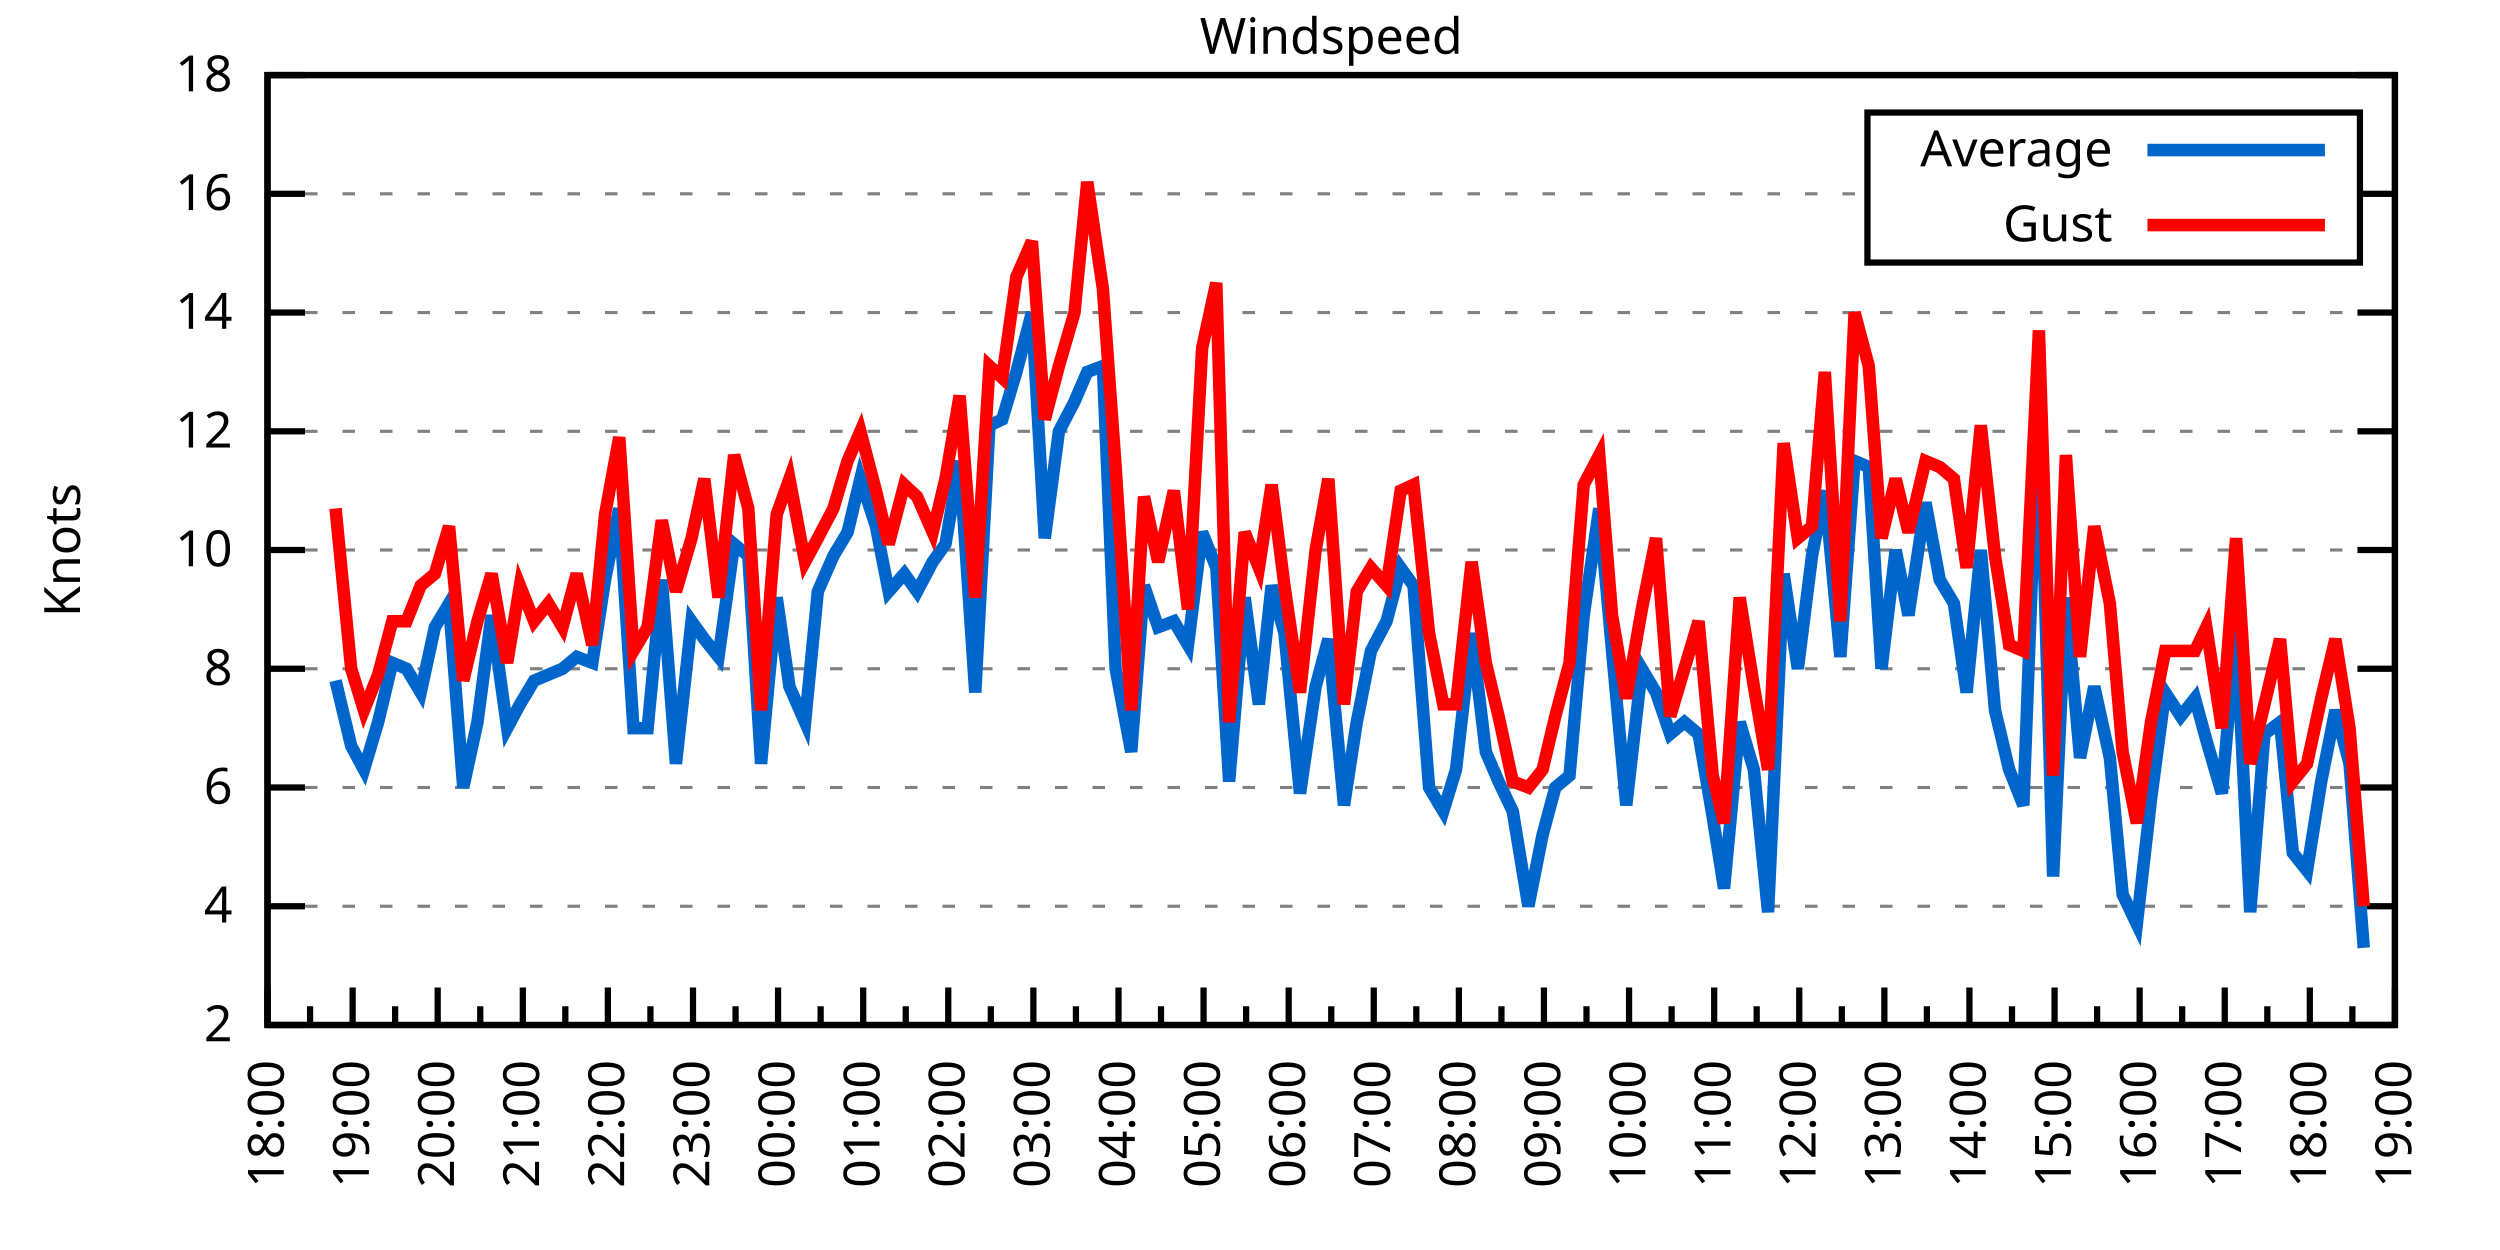
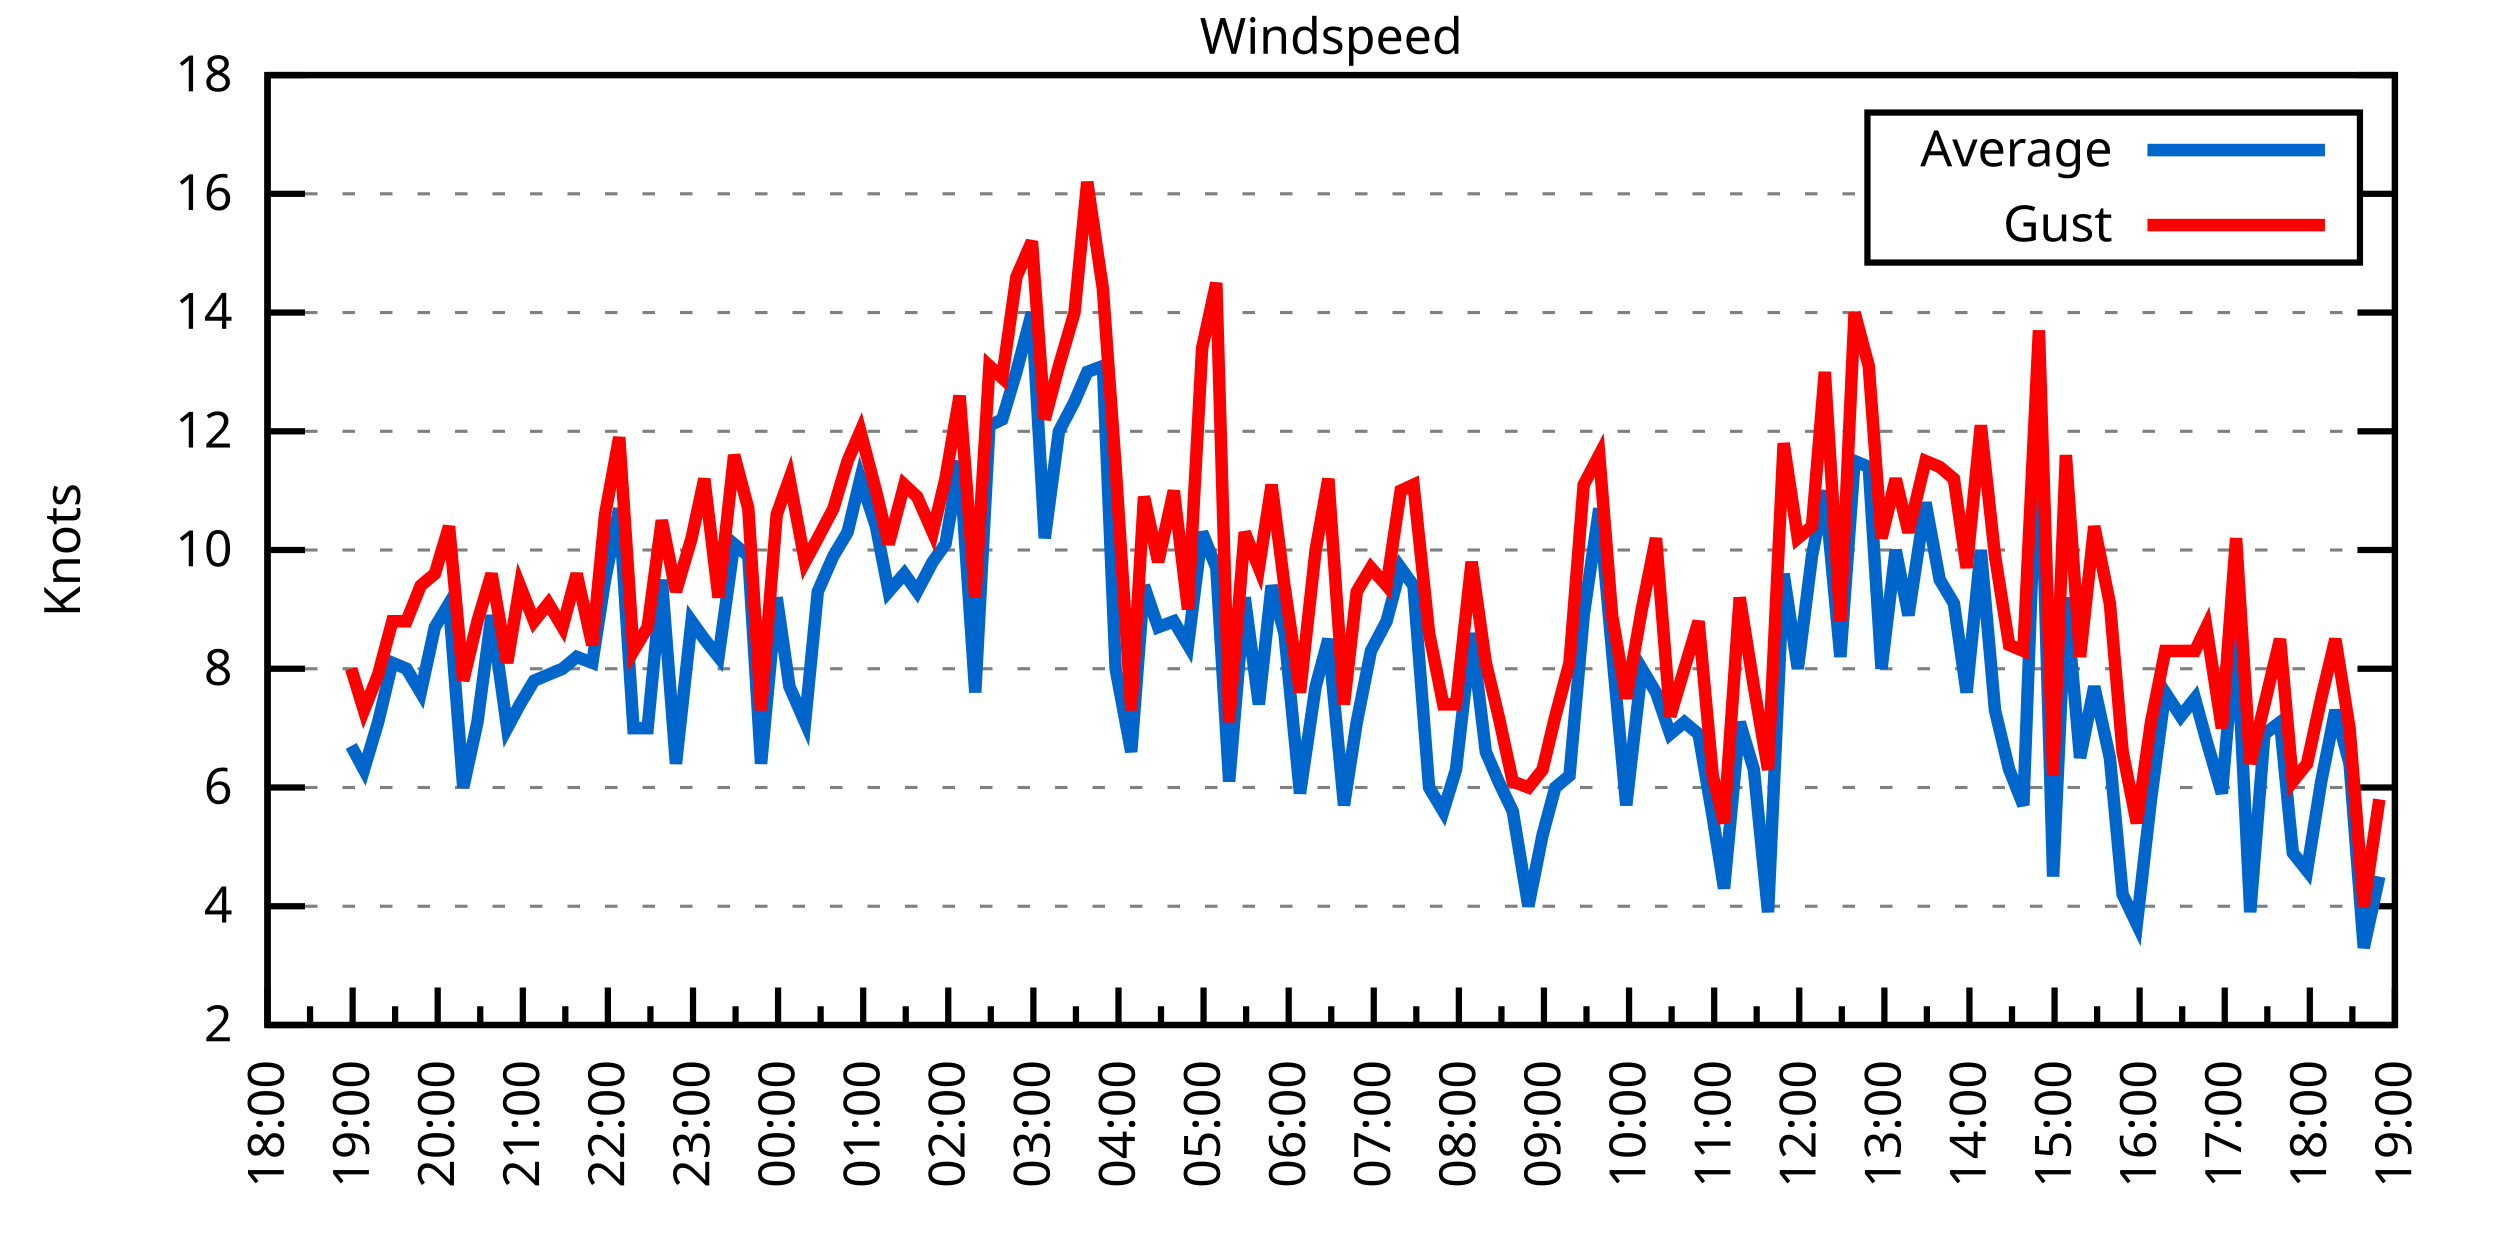
<svg xmlns="http://www.w3.org/2000/svg" xmlns:xlink="http://www.w3.org/1999/xlink" width="400" height="200" viewBox="0 0 400 200">
  <g id="gnuplot_canvas">
    <rect x="0" y="0" width="400" height="200" fill="none" />
    <defs>
      <circle id="gpDot" r="0.5" stroke-width="0.5" stroke="currentColor" />
      <path id="gpPt0" stroke-width="0.333" stroke="currentColor" d="M-1,0 h2 M0,-1 v2" />
      <path id="gpPt1" stroke-width="0.333" stroke="currentColor" d="M-1,-1 L1,1 M1,-1 L-1,1" />
      <path id="gpPt2" stroke-width="0.333" stroke="currentColor" d="M-1,0 L1,0 M0,-1 L0,1 M-1,-1 L1,1 M-1,1 L1,-1" />
      <rect id="gpPt3" stroke-width="0.333" stroke="currentColor" x="-1" y="-1" width="2" height="2" />
      <rect id="gpPt4" stroke-width="0.333" stroke="currentColor" fill="currentColor" x="-1" y="-1" width="2" height="2" />
      <circle id="gpPt5" stroke-width="0.333" stroke="currentColor" cx="0" cy="0" r="1" />
      <use xlink:href="#gpPt5" id="gpPt6" fill="currentColor" stroke="none" />
      <path id="gpPt7" stroke-width="0.333" stroke="currentColor" d="M0,-1.33 L-1.33,0.67 L1.33,0.67 z" />
      <use xlink:href="#gpPt7" id="gpPt8" fill="currentColor" stroke="none" />
      <use xlink:href="#gpPt7" id="gpPt9" stroke="currentColor" transform="rotate(180)" />
      <use xlink:href="#gpPt9" id="gpPt10" fill="currentColor" stroke="none" />
      <use xlink:href="#gpPt3" id="gpPt11" stroke="currentColor" transform="rotate(45)" />
      <use xlink:href="#gpPt11" id="gpPt12" fill="currentColor" stroke="none" />
      <path id="gpPt13" stroke-width="0.333" stroke="currentColor" d="M0,1.330 L1.265,0.411 L0.782,-1.067 L-0.782,-1.076 L-1.265,0.411 z" />
      <use xlink:href="#gpPt13" id="gpPt14" fill="currentColor" stroke="none" />
      <filter id="textbox" filterUnits="objectBoundingBox" x="0" y="0" height="1" width="1">
        <feFlood flood-color="white" flood-opacity="1" result="bgnd" />
        <feComposite in="SourceGraphic" in2="bgnd" operator="atop" />
      </filter>
      <filter id="greybox" filterUnits="objectBoundingBox" x="0" y="0" height="1" width="1">
        <feFlood flood-color="lightgrey" flood-opacity="1" result="grey" />
        <feComposite in="SourceGraphic" in2="grey" operator="atop" />
      </filter>
    </defs>
    <g fill="none" color="white" stroke="currentColor" stroke-width="1.00" stroke-linecap="butt" stroke-linejoin="miter">
</g>
    <g fill="none" color="black" stroke="currentColor" stroke-width="1.00" stroke-linecap="butt" stroke-linejoin="miter">
      <g stroke="none" shape-rendering="crispEdges">
        <polygon fill="rgb(255, 255, 255)" points="42.80,164.00 383.18,164.00 383.18,12.02 42.80,12.02 " />
      </g>
    </g>
    <g fill="none" color="black" stroke="currentColor" stroke-width="1.00" stroke-linecap="butt" stroke-linejoin="miter">
</g>
    <g fill="none" color="black" stroke="black" stroke-width="0.50" stroke-linecap="butt" stroke-linejoin="miter">
</g>
    <g fill="none" color="gray" stroke="currentColor" stroke-width="0.50" stroke-linecap="butt" stroke-linejoin="miter">
      <path stroke="gray" stroke-dasharray="2,4" class="gridline" d="M42.80,164.00 L383.19,164.00  " />
    </g>
    <g fill="none" color="gray" stroke="gray" stroke-width="1.00" stroke-linecap="butt" stroke-linejoin="miter">
</g>
    <g fill="none" color="black" stroke="currentColor" stroke-width="1.00" stroke-linecap="butt" stroke-linejoin="miter">
      <path stroke="black" d="M42.80,164.00 L48.80,164.00 M383.19,164.00 L377.19,164.00  " />
      <g transform="translate(37.20,166.60)" stroke="none" fill="black" font-family="Sans" font-size="8.00" text-anchor="end">
        <text>
          <tspan font-family="Sans"> 2</tspan>
        </text>
      </g>
    </g>
    <g fill="none" color="black" stroke="currentColor" stroke-width="1.00" stroke-linecap="butt" stroke-linejoin="miter">
</g>
    <g fill="none" color="black" stroke="black" stroke-width="0.50" stroke-linecap="butt" stroke-linejoin="miter">
</g>
    <g fill="none" color="gray" stroke="currentColor" stroke-width="0.50" stroke-linecap="butt" stroke-linejoin="miter">
      <path stroke="gray" stroke-dasharray="2,4" class="gridline" d="M42.80,145.00 L383.19,145.00  " />
    </g>
    <g fill="none" color="gray" stroke="gray" stroke-width="1.00" stroke-linecap="butt" stroke-linejoin="miter">
</g>
    <g fill="none" color="black" stroke="currentColor" stroke-width="1.00" stroke-linecap="butt" stroke-linejoin="miter">
      <path stroke="black" d="M42.80,145.00 L48.80,145.00 M383.19,145.00 L377.19,145.00  " />
      <g transform="translate(37.20,147.60)" stroke="none" fill="black" font-family="Sans" font-size="8.00" text-anchor="end">
        <text>
          <tspan font-family="Sans"> 4</tspan>
        </text>
      </g>
    </g>
    <g fill="none" color="black" stroke="currentColor" stroke-width="1.00" stroke-linecap="butt" stroke-linejoin="miter">
</g>
    <g fill="none" color="black" stroke="black" stroke-width="0.50" stroke-linecap="butt" stroke-linejoin="miter">
</g>
    <g fill="none" color="gray" stroke="currentColor" stroke-width="0.50" stroke-linecap="butt" stroke-linejoin="miter">
      <path stroke="gray" stroke-dasharray="2,4" class="gridline" d="M42.80,126.00 L383.19,126.00  " />
    </g>
    <g fill="none" color="gray" stroke="gray" stroke-width="1.00" stroke-linecap="butt" stroke-linejoin="miter">
</g>
    <g fill="none" color="black" stroke="currentColor" stroke-width="1.00" stroke-linecap="butt" stroke-linejoin="miter">
      <path stroke="black" d="M42.80,126.00 L48.80,126.00 M383.19,126.00 L377.19,126.00  " />
      <g transform="translate(37.20,128.60)" stroke="none" fill="black" font-family="Sans" font-size="8.00" text-anchor="end">
        <text>
          <tspan font-family="Sans"> 6</tspan>
        </text>
      </g>
    </g>
    <g fill="none" color="black" stroke="currentColor" stroke-width="1.00" stroke-linecap="butt" stroke-linejoin="miter">
</g>
    <g fill="none" color="black" stroke="black" stroke-width="0.50" stroke-linecap="butt" stroke-linejoin="miter">
</g>
    <g fill="none" color="gray" stroke="currentColor" stroke-width="0.50" stroke-linecap="butt" stroke-linejoin="miter">
      <path stroke="gray" stroke-dasharray="2,4" class="gridline" d="M42.80,107.00 L383.19,107.00  " />
    </g>
    <g fill="none" color="gray" stroke="gray" stroke-width="1.00" stroke-linecap="butt" stroke-linejoin="miter">
</g>
    <g fill="none" color="black" stroke="currentColor" stroke-width="1.00" stroke-linecap="butt" stroke-linejoin="miter">
      <path stroke="black" d="M42.80,107.00 L48.80,107.00 M383.19,107.00 L377.19,107.00  " />
      <g transform="translate(37.20,109.60)" stroke="none" fill="black" font-family="Sans" font-size="8.00" text-anchor="end">
        <text>
          <tspan font-family="Sans"> 8</tspan>
        </text>
      </g>
    </g>
    <g fill="none" color="black" stroke="currentColor" stroke-width="1.00" stroke-linecap="butt" stroke-linejoin="miter">
</g>
    <g fill="none" color="black" stroke="black" stroke-width="0.50" stroke-linecap="butt" stroke-linejoin="miter">
</g>
    <g fill="none" color="gray" stroke="currentColor" stroke-width="0.50" stroke-linecap="butt" stroke-linejoin="miter">
      <path stroke="gray" stroke-dasharray="2,4" class="gridline" d="M42.80,88.00 L383.19,88.00  " />
    </g>
    <g fill="none" color="gray" stroke="gray" stroke-width="1.00" stroke-linecap="butt" stroke-linejoin="miter">
</g>
    <g fill="none" color="black" stroke="currentColor" stroke-width="1.00" stroke-linecap="butt" stroke-linejoin="miter">
      <path stroke="black" d="M42.80,88.00 L48.80,88.00 M383.19,88.00 L377.19,88.00  " />
      <g transform="translate(37.20,90.60)" stroke="none" fill="black" font-family="Sans" font-size="8.00" text-anchor="end">
        <text>
          <tspan font-family="Sans"> 10</tspan>
        </text>
      </g>
    </g>
    <g fill="none" color="black" stroke="currentColor" stroke-width="1.00" stroke-linecap="butt" stroke-linejoin="miter">
</g>
    <g fill="none" color="black" stroke="black" stroke-width="0.50" stroke-linecap="butt" stroke-linejoin="miter">
</g>
    <g fill="none" color="gray" stroke="currentColor" stroke-width="0.50" stroke-linecap="butt" stroke-linejoin="miter">
      <path stroke="gray" stroke-dasharray="2,4" class="gridline" d="M42.80,69.01 L383.19,69.01  " />
    </g>
    <g fill="none" color="gray" stroke="gray" stroke-width="1.00" stroke-linecap="butt" stroke-linejoin="miter">
</g>
    <g fill="none" color="black" stroke="currentColor" stroke-width="1.00" stroke-linecap="butt" stroke-linejoin="miter">
      <path stroke="black" d="M42.80,69.01 L48.80,69.01 M383.19,69.01 L377.19,69.01  " />
      <g transform="translate(37.20,71.61)" stroke="none" fill="black" font-family="Sans" font-size="8.00" text-anchor="end">
        <text>
          <tspan font-family="Sans"> 12</tspan>
        </text>
      </g>
    </g>
    <g fill="none" color="black" stroke="currentColor" stroke-width="1.00" stroke-linecap="butt" stroke-linejoin="miter">
</g>
    <g fill="none" color="black" stroke="black" stroke-width="0.50" stroke-linecap="butt" stroke-linejoin="miter">
</g>
    <g fill="none" color="gray" stroke="currentColor" stroke-width="0.50" stroke-linecap="butt" stroke-linejoin="miter">
      <path stroke="gray" stroke-dasharray="2,4" class="gridline" d="M42.80,50.01 L383.19,50.01  " />
    </g>
    <g fill="none" color="gray" stroke="gray" stroke-width="1.00" stroke-linecap="butt" stroke-linejoin="miter">
</g>
    <g fill="none" color="black" stroke="currentColor" stroke-width="1.00" stroke-linecap="butt" stroke-linejoin="miter">
      <path stroke="black" d="M42.80,50.01 L48.80,50.01 M383.19,50.01 L377.19,50.01  " />
      <g transform="translate(37.20,52.61)" stroke="none" fill="black" font-family="Sans" font-size="8.00" text-anchor="end">
        <text>
          <tspan font-family="Sans"> 14</tspan>
        </text>
      </g>
    </g>
    <g fill="none" color="black" stroke="currentColor" stroke-width="1.00" stroke-linecap="butt" stroke-linejoin="miter">
</g>
    <g fill="none" color="black" stroke="black" stroke-width="0.50" stroke-linecap="butt" stroke-linejoin="miter">
</g>
    <g fill="none" color="gray" stroke="currentColor" stroke-width="0.50" stroke-linecap="butt" stroke-linejoin="miter">
      <path stroke="gray" stroke-dasharray="2,4" class="gridline" d="M42.80,31.01 L298.79,31.01 M377.59,31.01 L383.19,31.01  " />
    </g>
    <g fill="none" color="gray" stroke="gray" stroke-width="1.00" stroke-linecap="butt" stroke-linejoin="miter">
</g>
    <g fill="none" color="black" stroke="currentColor" stroke-width="1.00" stroke-linecap="butt" stroke-linejoin="miter">
      <path stroke="black" d="M42.80,31.01 L48.80,31.01 M383.19,31.01 L377.19,31.01  " />
      <g transform="translate(37.20,33.61)" stroke="none" fill="black" font-family="Sans" font-size="8.00" text-anchor="end">
        <text>
          <tspan font-family="Sans"> 16</tspan>
        </text>
      </g>
    </g>
    <g fill="none" color="black" stroke="currentColor" stroke-width="1.00" stroke-linecap="butt" stroke-linejoin="miter">
</g>
    <g fill="none" color="black" stroke="black" stroke-width="0.50" stroke-linecap="butt" stroke-linejoin="miter">
</g>
    <g fill="none" color="gray" stroke="currentColor" stroke-width="0.50" stroke-linecap="butt" stroke-linejoin="miter">
      <path stroke="gray" stroke-dasharray="2,4" class="gridline" d="M42.80,12.01 L383.19,12.01  " />
    </g>
    <g fill="none" color="gray" stroke="gray" stroke-width="1.00" stroke-linecap="butt" stroke-linejoin="miter">
</g>
    <g fill="none" color="black" stroke="currentColor" stroke-width="1.00" stroke-linecap="butt" stroke-linejoin="miter">
      <path stroke="black" d="M42.80,12.01 L48.80,12.01 M383.19,12.01 L377.19,12.01  " />
      <g transform="translate(37.20,14.61)" stroke="none" fill="black" font-family="Sans" font-size="8.00" text-anchor="end">
        <text>
          <tspan font-family="Sans"> 18</tspan>
        </text>
      </g>
    </g>
    <g fill="none" color="black" stroke="currentColor" stroke-width="1.00" stroke-linecap="butt" stroke-linejoin="miter">
      <path stroke="black" d="M42.80,164.00 L42.80,158.00  " />
      <g transform="translate(45.40,169.60) rotate(270)" stroke="none" fill="black" font-family="Sans" font-size="8.00" text-anchor="end">
        <text>
          <tspan font-family="Sans">18:00</tspan>
        </text>
      </g>
    </g>
    <g fill="none" color="black" stroke="currentColor" stroke-width="1.00" stroke-linecap="butt" stroke-linejoin="miter">
      <path stroke="black" d="M49.61,164.00 L49.61,161.00 M56.42,164.00 L56.42,158.00  " />
      <g transform="translate(59.02,169.60) rotate(270)" stroke="none" fill="black" font-family="Sans" font-size="8.00" text-anchor="end">
        <text>
          <tspan font-family="Sans">19:00</tspan>
        </text>
      </g>
    </g>
    <g fill="none" color="black" stroke="currentColor" stroke-width="1.00" stroke-linecap="butt" stroke-linejoin="miter">
      <path stroke="black" d="M63.22,164.00 L63.22,161.00 M70.03,164.00 L70.03,158.00  " />
      <g transform="translate(72.63,169.60) rotate(270)" stroke="none" fill="black" font-family="Sans" font-size="8.00" text-anchor="end">
        <text>
          <tspan font-family="Sans">20:00</tspan>
        </text>
      </g>
    </g>
    <g fill="none" color="black" stroke="currentColor" stroke-width="1.00" stroke-linecap="butt" stroke-linejoin="miter">
      <path stroke="black" d="M76.84,164.00 L76.84,161.00 M83.65,164.00 L83.65,158.00  " />
      <g transform="translate(86.25,169.60) rotate(270)" stroke="none" fill="black" font-family="Sans" font-size="8.00" text-anchor="end">
        <text>
          <tspan font-family="Sans">21:00</tspan>
        </text>
      </g>
    </g>
    <g fill="none" color="black" stroke="currentColor" stroke-width="1.00" stroke-linecap="butt" stroke-linejoin="miter">
      <path stroke="black" d="M90.45,164.00 L90.45,161.00 M97.26,164.00 L97.26,158.00  " />
      <g transform="translate(99.86,169.60) rotate(270)" stroke="none" fill="black" font-family="Sans" font-size="8.00" text-anchor="end">
        <text>
          <tspan font-family="Sans">22:00</tspan>
        </text>
      </g>
    </g>
    <g fill="none" color="black" stroke="currentColor" stroke-width="1.00" stroke-linecap="butt" stroke-linejoin="miter">
      <path stroke="black" d="M104.07,164.00 L104.07,161.00 M110.88,164.00 L110.88,158.00  " />
      <g transform="translate(113.48,169.60) rotate(270)" stroke="none" fill="black" font-family="Sans" font-size="8.00" text-anchor="end">
        <text>
          <tspan font-family="Sans">23:00</tspan>
        </text>
      </g>
    </g>
    <g fill="none" color="black" stroke="currentColor" stroke-width="1.00" stroke-linecap="butt" stroke-linejoin="miter">
      <path stroke="black" d="M117.69,164.00 L117.69,161.00 M124.49,164.00 L124.49,158.00  " />
      <g transform="translate(127.09,169.60) rotate(270)" stroke="none" fill="black" font-family="Sans" font-size="8.00" text-anchor="end">
        <text>
          <tspan font-family="Sans">00:00</tspan>
        </text>
      </g>
    </g>
    <g fill="none" color="black" stroke="currentColor" stroke-width="1.00" stroke-linecap="butt" stroke-linejoin="miter">
      <path stroke="black" d="M131.30,164.00 L131.30,161.00 M138.11,164.00 L138.11,158.00  " />
      <g transform="translate(140.71,169.60) rotate(270)" stroke="none" fill="black" font-family="Sans" font-size="8.00" text-anchor="end">
        <text>
          <tspan font-family="Sans">01:00</tspan>
        </text>
      </g>
    </g>
    <g fill="none" color="black" stroke="currentColor" stroke-width="1.00" stroke-linecap="butt" stroke-linejoin="miter">
      <path stroke="black" d="M144.92,164.00 L144.92,161.00 M151.72,164.00 L151.72,158.00  " />
      <g transform="translate(154.32,169.60) rotate(270)" stroke="none" fill="black" font-family="Sans" font-size="8.00" text-anchor="end">
        <text>
          <tspan font-family="Sans">02:00</tspan>
        </text>
      </g>
    </g>
    <g fill="none" color="black" stroke="currentColor" stroke-width="1.00" stroke-linecap="butt" stroke-linejoin="miter">
      <path stroke="black" d="M158.53,164.00 L158.53,161.00 M165.34,164.00 L165.34,158.00  " />
      <g transform="translate(167.94,169.60) rotate(270)" stroke="none" fill="black" font-family="Sans" font-size="8.00" text-anchor="end">
        <text>
          <tspan font-family="Sans">03:00</tspan>
        </text>
      </g>
    </g>
    <g fill="none" color="black" stroke="currentColor" stroke-width="1.00" stroke-linecap="butt" stroke-linejoin="miter">
      <path stroke="black" d="M172.15,164.00 L172.15,161.00 M178.96,164.00 L178.96,158.00  " />
      <g transform="translate(181.56,169.60) rotate(270)" stroke="none" fill="black" font-family="Sans" font-size="8.00" text-anchor="end">
        <text>
          <tspan font-family="Sans">04:00</tspan>
        </text>
      </g>
    </g>
    <g fill="none" color="black" stroke="currentColor" stroke-width="1.00" stroke-linecap="butt" stroke-linejoin="miter">
      <path stroke="black" d="M185.76,164.00 L185.76,161.00 M192.57,164.00 L192.57,158.00  " />
      <g transform="translate(195.17,169.60) rotate(270)" stroke="none" fill="black" font-family="Sans" font-size="8.00" text-anchor="end">
        <text>
          <tspan font-family="Sans">05:00</tspan>
        </text>
      </g>
    </g>
    <g fill="none" color="black" stroke="currentColor" stroke-width="1.00" stroke-linecap="butt" stroke-linejoin="miter">
      <path stroke="black" d="M199.38,164.00 L199.38,161.00 M206.19,164.00 L206.19,158.00  " />
      <g transform="translate(208.79,169.60) rotate(270)" stroke="none" fill="black" font-family="Sans" font-size="8.00" text-anchor="end">
        <text>
          <tspan font-family="Sans">06:00</tspan>
        </text>
      </g>
    </g>
    <g fill="none" color="black" stroke="currentColor" stroke-width="1.00" stroke-linecap="butt" stroke-linejoin="miter">
      <path stroke="black" d="M213.00,164.00 L213.00,161.00 M219.80,164.00 L219.80,158.00  " />
      <g transform="translate(222.40,169.60) rotate(270)" stroke="none" fill="black" font-family="Sans" font-size="8.00" text-anchor="end">
        <text>
          <tspan font-family="Sans">07:00</tspan>
        </text>
      </g>
    </g>
    <g fill="none" color="black" stroke="currentColor" stroke-width="1.00" stroke-linecap="butt" stroke-linejoin="miter">
      <path stroke="black" d="M226.61,164.00 L226.61,161.00 M233.42,164.00 L233.42,158.00  " />
      <g transform="translate(236.02,169.60) rotate(270)" stroke="none" fill="black" font-family="Sans" font-size="8.00" text-anchor="end">
        <text>
          <tspan font-family="Sans">08:00</tspan>
        </text>
      </g>
    </g>
    <g fill="none" color="black" stroke="currentColor" stroke-width="1.00" stroke-linecap="butt" stroke-linejoin="miter">
      <path stroke="black" d="M240.23,164.00 L240.23,161.00 M247.03,164.00 L247.03,158.00  " />
      <g transform="translate(249.63,169.60) rotate(270)" stroke="none" fill="black" font-family="Sans" font-size="8.00" text-anchor="end">
        <text>
          <tspan font-family="Sans">09:00</tspan>
        </text>
      </g>
    </g>
    <g fill="none" color="black" stroke="currentColor" stroke-width="1.00" stroke-linecap="butt" stroke-linejoin="miter">
      <path stroke="black" d="M253.84,164.00 L253.84,161.00 M260.65,164.00 L260.65,158.00  " />
      <g transform="translate(263.25,169.60) rotate(270)" stroke="none" fill="black" font-family="Sans" font-size="8.00" text-anchor="end">
        <text>
          <tspan font-family="Sans">10:00</tspan>
        </text>
      </g>
    </g>
    <g fill="none" color="black" stroke="currentColor" stroke-width="1.00" stroke-linecap="butt" stroke-linejoin="miter">
      <path stroke="black" d="M267.46,164.00 L267.46,161.00 M274.27,164.00 L274.27,158.00  " />
      <g transform="translate(276.87,169.60) rotate(270)" stroke="none" fill="black" font-family="Sans" font-size="8.00" text-anchor="end">
        <text>
          <tspan font-family="Sans">11:00</tspan>
        </text>
      </g>
    </g>
    <g fill="none" color="black" stroke="currentColor" stroke-width="1.00" stroke-linecap="butt" stroke-linejoin="miter">
      <path stroke="black" d="M281.07,164.00 L281.07,161.00 M287.88,164.00 L287.88,158.00  " />
      <g transform="translate(290.48,169.60) rotate(270)" stroke="none" fill="black" font-family="Sans" font-size="8.00" text-anchor="end">
        <text>
          <tspan font-family="Sans">12:00</tspan>
        </text>
      </g>
    </g>
    <g fill="none" color="black" stroke="currentColor" stroke-width="1.00" stroke-linecap="butt" stroke-linejoin="miter">
      <path stroke="black" d="M294.69,164.00 L294.69,161.00 M301.50,164.00 L301.50,158.00  " />
      <g transform="translate(304.10,169.60) rotate(270)" stroke="none" fill="black" font-family="Sans" font-size="8.00" text-anchor="end">
        <text>
          <tspan font-family="Sans">13:00</tspan>
        </text>
      </g>
    </g>
    <g fill="none" color="black" stroke="currentColor" stroke-width="1.00" stroke-linecap="butt" stroke-linejoin="miter">
      <path stroke="black" d="M308.30,164.00 L308.30,161.00 M315.11,164.00 L315.11,158.00  " />
      <g transform="translate(317.71,169.60) rotate(270)" stroke="none" fill="black" font-family="Sans" font-size="8.00" text-anchor="end">
        <text>
          <tspan font-family="Sans">14:00</tspan>
        </text>
      </g>
    </g>
    <g fill="none" color="black" stroke="currentColor" stroke-width="1.00" stroke-linecap="butt" stroke-linejoin="miter">
      <path stroke="black" d="M321.92,164.00 L321.92,161.00 M328.73,164.00 L328.73,158.00  " />
      <g transform="translate(331.33,169.60) rotate(270)" stroke="none" fill="black" font-family="Sans" font-size="8.00" text-anchor="end">
        <text>
          <tspan font-family="Sans">15:00</tspan>
        </text>
      </g>
    </g>
    <g fill="none" color="black" stroke="currentColor" stroke-width="1.00" stroke-linecap="butt" stroke-linejoin="miter">
      <path stroke="black" d="M335.54,164.00 L335.54,161.00 M342.34,164.00 L342.34,158.00  " />
      <g transform="translate(344.94,169.60) rotate(270)" stroke="none" fill="black" font-family="Sans" font-size="8.00" text-anchor="end">
        <text>
          <tspan font-family="Sans">16:00</tspan>
        </text>
      </g>
    </g>
    <g fill="none" color="black" stroke="currentColor" stroke-width="1.00" stroke-linecap="butt" stroke-linejoin="miter">
      <path stroke="black" d="M349.15,164.00 L349.15,161.00 M355.96,164.00 L355.96,158.00  " />
      <g transform="translate(358.56,169.60) rotate(270)" stroke="none" fill="black" font-family="Sans" font-size="8.00" text-anchor="end">
        <text>
          <tspan font-family="Sans">17:00</tspan>
        </text>
      </g>
    </g>
    <g fill="none" color="black" stroke="currentColor" stroke-width="1.00" stroke-linecap="butt" stroke-linejoin="miter">
      <path stroke="black" d="M362.77,164.00 L362.77,161.00 M369.57,164.00 L369.57,158.00  " />
      <g transform="translate(372.17,169.60) rotate(270)" stroke="none" fill="black" font-family="Sans" font-size="8.00" text-anchor="end">
        <text>
          <tspan font-family="Sans">18:00</tspan>
        </text>
      </g>
    </g>
    <g fill="none" color="black" stroke="currentColor" stroke-width="1.00" stroke-linecap="butt" stroke-linejoin="miter">
      <path stroke="black" d="M376.38,164.00 L376.38,161.00 M383.19,164.00 L383.19,158.00  " />
      <g transform="translate(385.79,169.60) rotate(270)" stroke="none" fill="black" font-family="Sans" font-size="8.00" text-anchor="end">
        <text>
          <tspan font-family="Sans">19:00</tspan>
        </text>
      </g>
    </g>
    <g fill="none" color="black" stroke="currentColor" stroke-width="1.00" stroke-linecap="butt" stroke-linejoin="miter">
</g>
    <g fill="none" color="black" stroke="currentColor" stroke-width="1.00" stroke-linecap="butt" stroke-linejoin="miter">
      <path stroke="black" d="M42.80,12.01 L42.80,164.00 L383.19,164.00 L383.19,12.01 L42.80,12.01 Z  " />
    </g>
    <g fill="none" color="black" stroke="currentColor" stroke-width="1.00" stroke-linecap="butt" stroke-linejoin="miter">
      <g transform="translate(12.80,88.01) rotate(270)" stroke="none" fill="black" font-family="Sans" font-size="8.00" text-anchor="middle">
        <text>
          <tspan font-family="Sans">Knots</tspan>
        </text>
      </g>
    </g>
    <g fill="none" color="black" stroke="currentColor" stroke-width="1.00" stroke-linecap="butt" stroke-linejoin="miter">
</g>
    <g fill="none" color="black" stroke="currentColor" stroke-width="1.00" stroke-linecap="butt" stroke-linejoin="miter">
      <path stroke="black" d="M298.79,42.01 L298.79,18.01 L377.59,18.01 L377.59,42.01 L298.79,42.01 Z  " />
    </g>
    <g id="Windspeed_plot_1">
      <g fill="none" color="white" stroke="black" stroke-width="2.00" stroke-linecap="butt" stroke-linejoin="miter">
</g>
      <g fill="none" color="black" stroke="currentColor" stroke-width="2.00" stroke-linecap="butt" stroke-linejoin="miter">
        <g transform="translate(337.99,26.61)" stroke="none" fill="black" font-family="Sans" font-size="8.00" text-anchor="end">
          <text>
            <tspan font-family="Sans">Average</tspan>
          </text>
        </g>
      </g>
      <g fill="none" color="black" stroke="currentColor" stroke-width="2.00" stroke-linecap="butt" stroke-linejoin="miter">
-         <path stroke="rgb(  0, 102, 204)" d="M343.59,24.01 L371.99,24.01 M53.69,108.90 L56.19,119.35 L58.23,123.15 L60.50,115.55 L62.77,106.05 L65.04,107.00   L67.31,110.80 L69.58,100.35 L71.85,96.55 L74.12,126.00 L76.39,115.55 L78.65,98.45 L81.15,116.50 L83.19,112.70   L85.46,108.90 L87.73,107.95 L90.00,107.00 L92.27,105.10 L94.77,106.05 L96.81,92.75 L99.08,81.36 L101.35,116.50   L103.62,116.50 L105.89,92.75 L108.15,122.20 L110.65,99.40 L112.69,102.25 L114.96,105.10 L117.46,87.06 L119.73,88.95   L121.77,122.20 L124.27,95.60 L126.31,109.85 L128.81,115.55 L130.85,94.65 L133.34,88.95 L135.61,85.16 L137.66,76.61   L140.15,84.21 L142.19,94.65 L144.69,91.80 L146.73,94.65 L149.23,89.90 L151.27,87.06 L153.54,73.76 L156.04,110.80   L158.31,68.06 L160.35,67.11 L162.62,59.51 L165.11,50.01 L167.16,86.11 L169.43,69.01 L171.92,64.26 L173.96,59.51   L176.46,58.56 L178.50,107.00 L181.00,120.30 L183.04,93.70 L185.31,100.35 L187.81,99.40 L190.08,103.20 L192.34,85.16   L194.61,90.85 L196.66,125.05 L199.15,95.60 L201.42,112.70 L203.46,93.70 L205.51,101.30 L208.00,126.95 L210.50,109.85   L212.54,102.25 L215.04,128.85 L217.08,115.55 L219.35,104.15 L221.85,99.40 L224.11,90.85 L226.16,93.70 L228.65,126.00   L230.92,129.80 L232.96,123.15 L235.46,101.30 L237.73,120.30 L239.77,125.05 L242.04,129.80 L244.54,145.00 L246.81,133.60   L248.85,126.00 L251.12,124.10 L253.39,98.45 L255.88,81.36 L257.93,104.15 L260.20,128.85 L262.69,107.00 L264.96,110.80   L267.23,117.45 L269.50,115.55 L271.77,117.45 L274.04,130.75 L275.85,142.15 L278.35,115.55 L280.62,123.15 L282.89,145.95   L285.38,91.80 L287.65,107.00 L289.92,88.95 L291.97,78.51 L294.46,105.10 L296.73,73.76 L299.00,74.71 L301.04,107.00   L303.31,88.00 L305.35,98.45 L308.08,80.41 L310.35,92.75 L312.62,96.55 L314.66,110.80 L316.93,88.00 L319.20,113.65   L321.47,123.15 L323.74,128.85 L326.23,62.36 L328.50,140.25 L330.54,95.60 L332.81,121.25 L335.08,109.85 L337.58,121.25   L339.62,143.10 L341.89,147.85 L344.16,127.90 L346.43,110.80 L348.92,114.60 L351.19,111.75 L353.01,118.40 L355.50,126.95   L357.77,100.35 L360.04,145.95 L362.31,117.45 L364.81,115.55 L366.85,136.45 L369.12,139.30 L371.39,125.05 L373.66,113.65   L375.93,122.20 L378.20,151.65  " />
+         <path stroke="rgb(  0, 102, 204)" d="M343.59,24.01 L371.99,24.01 M56.19,119.35 L58.23,123.15 L60.50,115.55 L62.77,106.05 L65.04,107.00 L67.31,110.80   L69.58,100.35 L71.85,96.55 L74.12,126.00 L76.39,115.55 L78.65,98.45 L81.15,116.50 L83.19,112.70 L85.46,108.90   L87.73,107.95 L90.00,107.00 L92.27,105.10 L94.77,106.05 L96.81,92.75 L99.08,81.36 L101.35,116.50 L103.62,116.50   L105.89,92.75 L108.15,122.20 L110.65,99.40 L112.69,102.25 L114.96,105.10 L117.46,87.06 L119.73,88.95 L121.77,122.20   L124.27,95.60 L126.31,109.85 L128.81,115.55 L130.85,94.65 L133.34,88.95 L135.61,85.16 L137.66,76.61 L140.15,84.21   L142.19,94.65 L144.69,91.80 L146.73,94.65 L149.23,89.90 L151.27,87.06 L153.54,73.76 L156.04,110.80 L158.31,68.06   L160.35,67.11 L162.62,59.51 L165.11,50.01 L167.16,86.11 L169.43,69.01 L171.92,64.26 L173.96,59.51 L176.46,58.56   L178.50,107.00 L181.00,120.30 L183.04,93.70 L185.31,100.35 L187.81,99.40 L190.08,103.20 L192.34,85.16 L194.61,90.85   L196.66,125.05 L199.15,95.60 L201.42,112.70 L203.46,93.70 L205.51,101.30 L208.00,126.95 L210.50,109.85 L212.54,102.25   L215.04,128.85 L217.08,115.55 L219.35,104.15 L221.85,99.40 L224.11,90.85 L226.16,93.70 L228.65,126.00 L230.92,129.80   L232.96,123.15 L235.46,101.30 L237.73,120.30 L239.77,125.05 L242.04,129.80 L244.54,145.00 L246.81,133.60 L248.85,126.00   L251.12,124.10 L253.39,98.45 L255.88,81.36 L257.93,104.15 L260.20,128.85 L262.69,107.00 L264.96,110.80 L267.23,117.45   L269.50,115.55 L271.77,117.45 L274.04,130.75 L275.85,142.15 L278.35,115.55 L280.62,123.15 L282.89,145.95 L285.38,91.80   L287.65,107.00 L289.92,88.95 L291.97,78.51 L294.46,105.10 L296.73,73.76 L299.00,74.71 L301.04,107.00 L303.31,88.00   L305.35,98.45 L308.08,80.41 L310.35,92.75 L312.62,96.55 L314.66,110.80 L316.93,88.00 L319.20,113.65 L321.47,123.15   L323.74,128.85 L326.23,62.36 L328.50,140.25 L330.54,95.60 L332.81,121.25 L335.08,109.85 L337.58,121.25 L339.62,143.10   L341.89,147.85 L344.16,127.90 L346.43,110.80 L348.92,114.60 L351.19,111.75 L353.01,118.40 L355.50,126.95 L357.77,100.35   L360.04,145.95 L362.31,117.45 L364.81,115.55 L366.85,136.45 L369.12,139.30 L371.39,125.05 L373.66,113.65 L375.93,122.20   L378.20,151.65 L380.69,140.25  " />
      </g>
    </g>
    <g id="Windspeed_plot_2">
      <g fill="none" color="black" stroke="currentColor" stroke-width="2.00" stroke-linecap="butt" stroke-linejoin="miter">
        <g transform="translate(337.99,38.61)" stroke="none" fill="black" font-family="Sans" font-size="8.00" text-anchor="end">
          <text>
            <tspan font-family="Sans">Gust</tspan>
          </text>
        </g>
      </g>
      <g fill="none" color="black" stroke="currentColor" stroke-width="2.00" stroke-linecap="butt" stroke-linejoin="miter">
-         <path stroke="rgb(255,   0,   0)" d="M343.59,36.01 L371.99,36.01 M53.69,81.36 L56.19,107.00 L58.23,113.65 L60.50,107.95 L62.77,99.40 L65.04,99.40   L67.31,93.70 L69.58,91.80 L71.85,84.21 L74.12,108.90 L76.39,99.40 L78.65,91.80 L81.15,106.05 L83.19,93.70   L85.46,99.40 L87.73,96.55 L90.00,100.35 L92.27,91.80 L94.77,103.20 L96.81,82.31 L99.08,69.96 L101.35,104.15   L103.62,100.35 L105.89,83.26 L108.15,94.65 L110.65,86.11 L112.69,76.61 L114.96,95.60 L117.46,72.81 L119.73,81.36   L121.77,113.65 L124.27,82.31 L126.31,76.61 L128.81,89.90 L130.85,86.11 L133.34,81.36 L135.61,73.76 L137.66,69.01   L140.15,78.51 L142.19,87.06 L144.69,77.56 L146.73,79.46 L149.23,85.16 L151.27,76.61 L153.54,63.31 L156.04,95.60   L158.31,58.56 L160.35,60.46 L162.62,44.31 L165.11,38.61 L167.16,67.11 L169.43,58.56 L171.92,50.01 L173.96,29.11   L176.46,46.21 L178.50,74.71 L181.00,113.65 L183.04,79.46 L185.31,89.90 L187.81,78.51 L190.08,97.50 L192.34,55.71   L194.61,45.26 L196.66,115.55 L199.15,85.16 L201.42,90.85 L203.46,77.56 L205.51,93.70 L208.00,110.80 L210.50,88.00   L212.54,76.61 L215.04,112.70 L217.08,94.65 L219.35,90.85 L221.85,93.70 L224.11,78.51 L226.16,77.56 L228.65,101.30   L230.92,112.70 L232.96,112.70 L235.46,89.90 L237.73,106.05 L239.77,114.60 L242.04,125.05 L244.54,126.00 L246.81,123.15   L248.85,114.60 L251.12,106.05 L253.39,77.56 L255.88,72.81 L257.93,98.45 L260.20,111.75 L262.69,97.50 L264.96,86.11   L267.23,114.60 L269.50,107.00 L271.77,99.40 L274.04,124.10 L275.85,131.70 L278.35,95.60 L280.62,109.85 L282.89,123.15   L285.38,70.91 L287.65,86.11 L289.92,84.21 L291.97,59.51 L294.46,99.40 L296.73,50.01 L299.00,58.56 L301.04,86.11   L303.31,76.61 L305.35,85.16 L308.08,73.76 L310.35,74.71 L312.62,76.61 L314.66,90.85 L316.93,68.06 L319.20,88.95   L321.47,103.20 L323.74,104.15 L326.23,52.86 L328.50,124.10 L330.54,72.81 L332.81,105.10 L335.08,84.21 L337.58,96.55   L339.62,120.30 L341.89,131.70 L344.16,115.55 L346.43,104.15 L348.92,104.15 L351.19,104.15 L353.01,100.35 L355.50,116.50   L357.77,86.11 L360.04,122.20 L362.31,112.70 L364.81,102.25 L366.85,125.05 L369.12,122.20 L371.39,111.75 L373.66,102.25   L375.93,116.50 L378.20,145.00  " />
+         <path stroke="rgb(255,   0,   0)" d="M343.59,36.01 L371.99,36.01 M56.19,107.00 L58.23,113.65 L60.50,107.95 L62.77,99.40 L65.04,99.40 L67.31,93.70   L69.58,91.80 L71.85,84.21 L74.12,108.90 L76.39,99.40 L78.65,91.80 L81.15,106.05 L83.19,93.70 L85.46,99.40   L87.73,96.55 L90.00,100.35 L92.27,91.80 L94.77,103.20 L96.81,82.31 L99.08,69.96 L101.35,104.15 L103.62,100.35   L105.89,83.26 L108.15,94.65 L110.65,86.11 L112.69,76.61 L114.96,95.60 L117.46,72.81 L119.73,81.36 L121.77,113.65   L124.27,82.31 L126.31,76.61 L128.81,89.90 L130.85,86.11 L133.34,81.36 L135.61,73.76 L137.66,69.01 L140.15,78.51   L142.19,87.06 L144.69,77.56 L146.73,79.46 L149.23,85.16 L151.27,76.61 L153.54,63.31 L156.04,95.60 L158.31,58.56   L160.35,60.46 L162.62,44.31 L165.11,38.61 L167.16,67.11 L169.43,58.56 L171.92,50.01 L173.96,29.11 L176.46,46.21   L178.50,74.71 L181.00,113.65 L183.04,79.46 L185.31,89.90 L187.81,78.51 L190.08,97.50 L192.34,55.71 L194.61,45.26   L196.66,115.55 L199.15,85.16 L201.42,90.85 L203.46,77.56 L205.51,93.70 L208.00,110.80 L210.50,88.00 L212.54,76.61   L215.04,112.70 L217.08,94.65 L219.35,90.85 L221.85,93.70 L224.11,78.51 L226.16,77.56 L228.65,101.30 L230.92,112.70   L232.96,112.70 L235.46,89.90 L237.73,106.05 L239.77,114.60 L242.04,125.05 L244.54,126.00 L246.81,123.15 L248.85,114.60   L251.12,106.05 L253.39,77.56 L255.88,72.81 L257.93,98.45 L260.20,111.75 L262.69,97.50 L264.96,86.11 L267.23,114.60   L269.50,107.00 L271.77,99.40 L274.04,124.10 L275.85,131.70 L278.35,95.60 L280.62,109.85 L282.89,123.15 L285.38,70.91   L287.65,86.11 L289.92,84.21 L291.97,59.51 L294.46,99.40 L296.73,50.01 L299.00,58.56 L301.04,86.11 L303.31,76.61   L305.35,85.16 L308.08,73.76 L310.35,74.71 L312.62,76.61 L314.66,90.85 L316.93,68.06 L319.20,88.95 L321.47,103.20   L323.74,104.15 L326.23,52.86 L328.50,124.10 L330.54,72.81 L332.81,105.10 L335.08,84.21 L337.58,96.55 L339.62,120.30   L341.89,131.70 L344.16,115.55 L346.43,104.15 L348.92,104.15 L351.19,104.15 L353.01,100.35 L355.50,116.50 L357.77,86.11   L360.04,122.20 L362.31,112.70 L364.81,102.25 L366.85,125.05 L369.12,122.20 L371.39,111.75 L373.66,102.25 L375.93,116.50   L378.20,145.00 L380.69,127.90  " />
      </g>
    </g>
    <g fill="none" color="black" stroke="currentColor" stroke-width="2.00" stroke-linecap="butt" stroke-linejoin="miter">
</g>
    <g fill="none" color="black" stroke="black" stroke-width="1.00" stroke-linecap="butt" stroke-linejoin="miter">
</g>
    <g fill="none" color="black" stroke="currentColor" stroke-width="1.00" stroke-linecap="butt" stroke-linejoin="miter">
      <path stroke="black" d="M42.80,12.01 L42.80,164.00 L383.19,164.00 L383.19,12.01 L42.80,12.01 Z  " />
    </g>
    <g fill="none" color="black" stroke="currentColor" stroke-width="1.00" stroke-linecap="butt" stroke-linejoin="miter">
      <g transform="translate(212.99,8.61)" stroke="none" fill="black" font-family="Sans" font-size="8.00" text-anchor="middle">
        <text>
          <tspan font-family="Sans">Windspeed</tspan>
        </text>
      </g>
    </g>
    <g fill="none" color="black" stroke="currentColor" stroke-width="1.00" stroke-linecap="butt" stroke-linejoin="miter">
</g>
  </g>
</svg>
